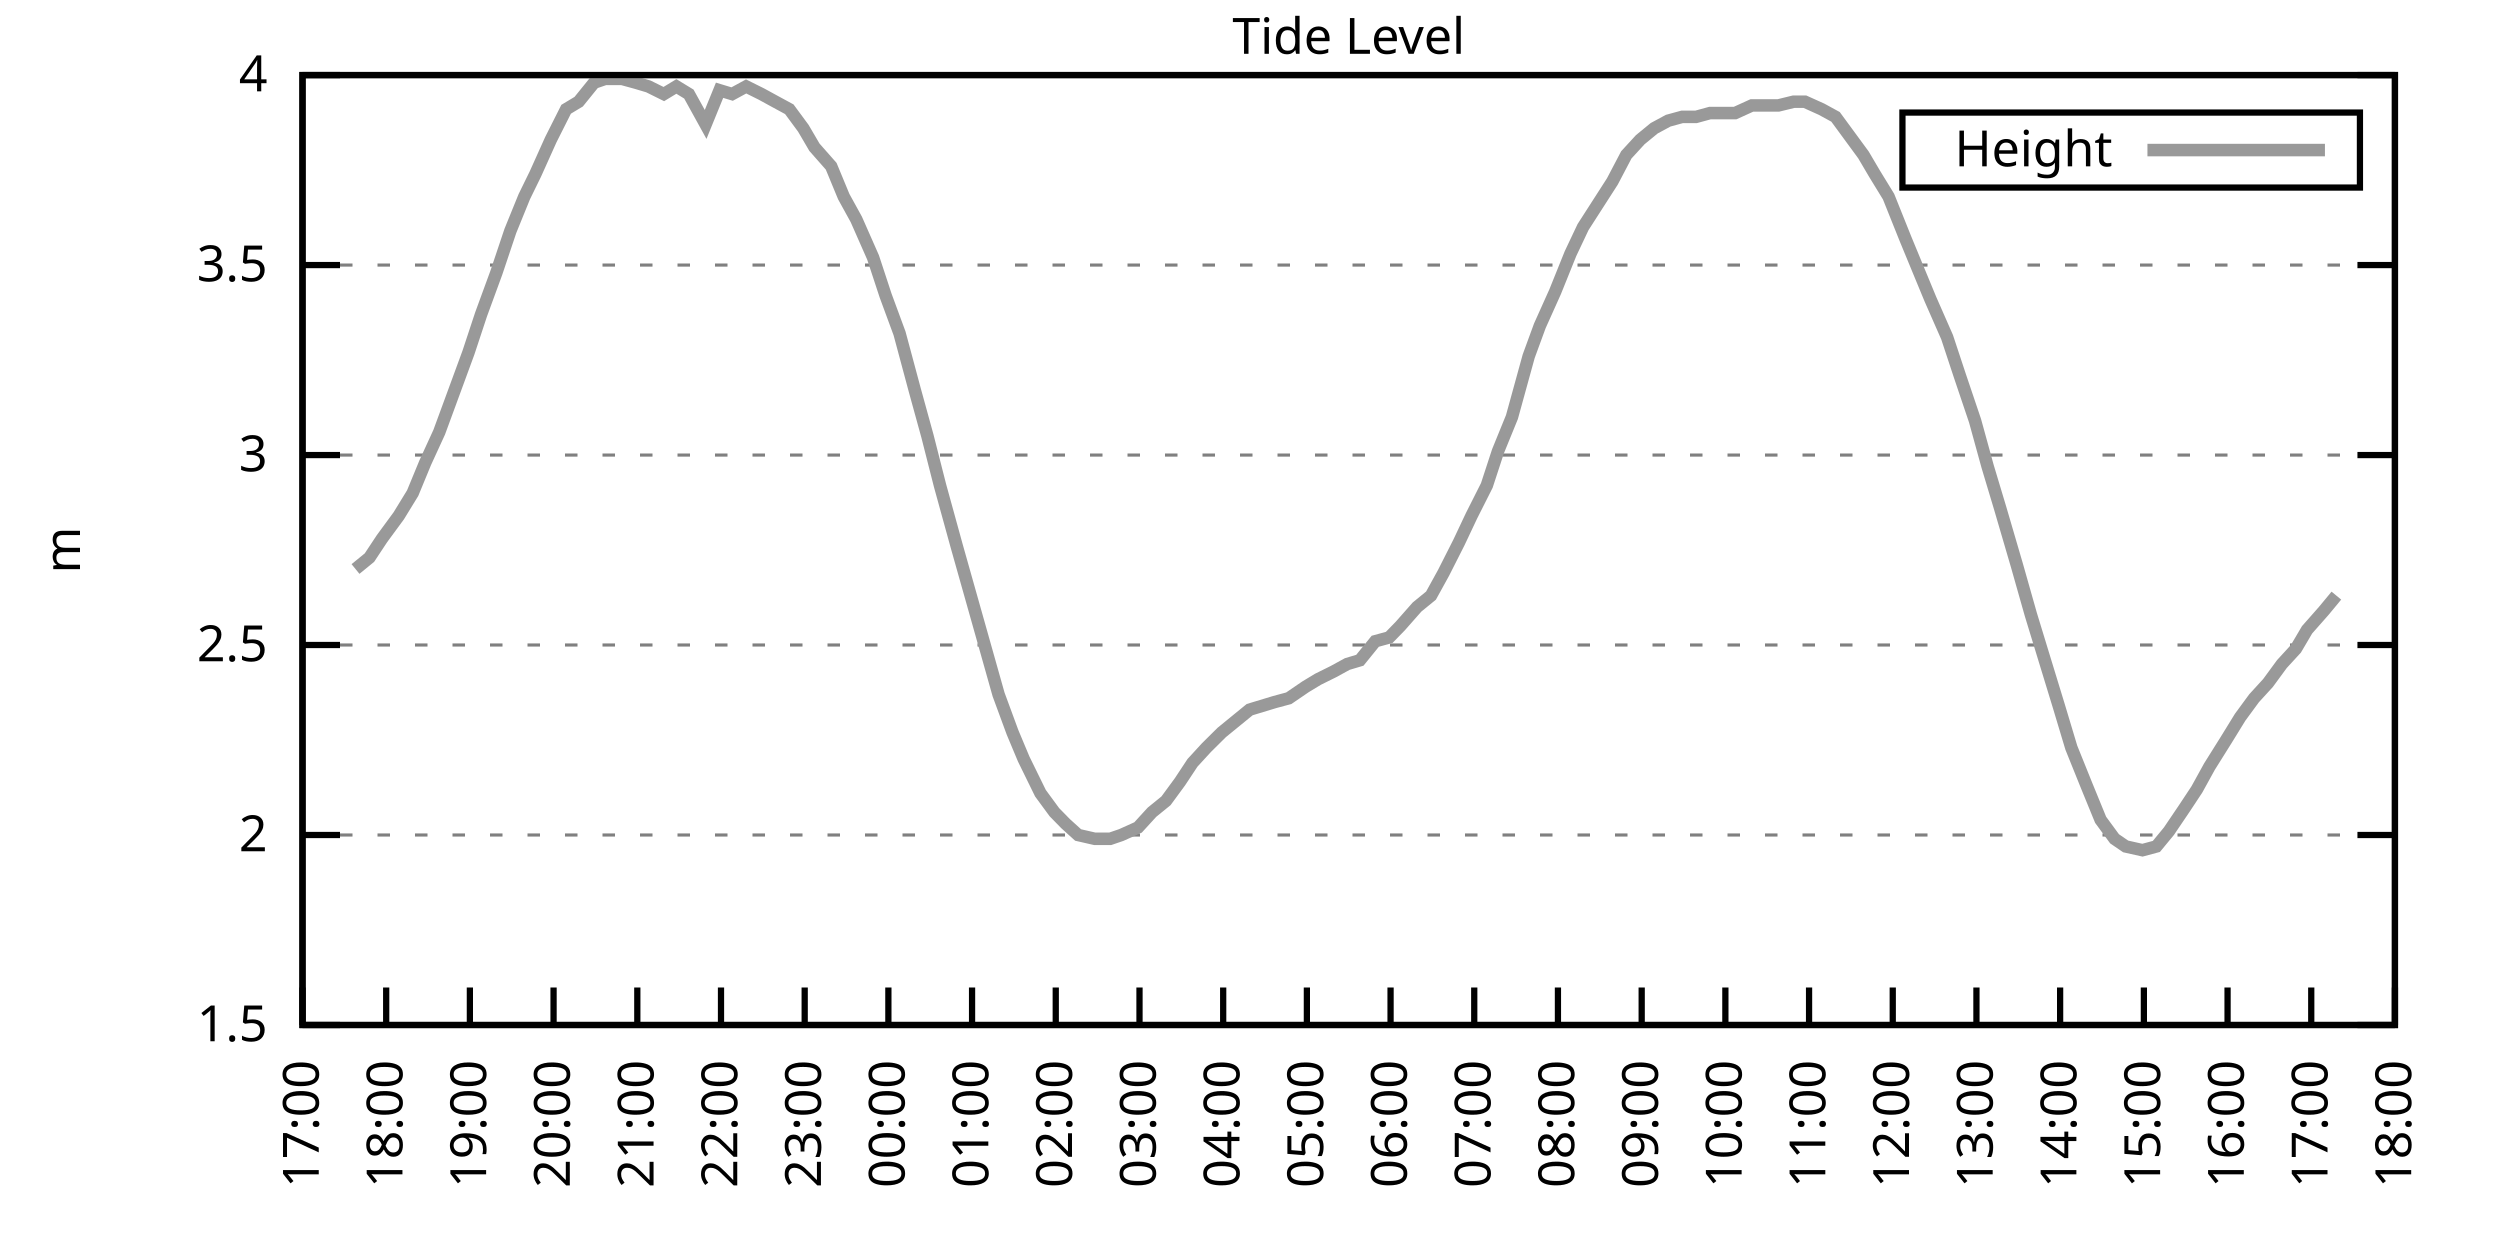
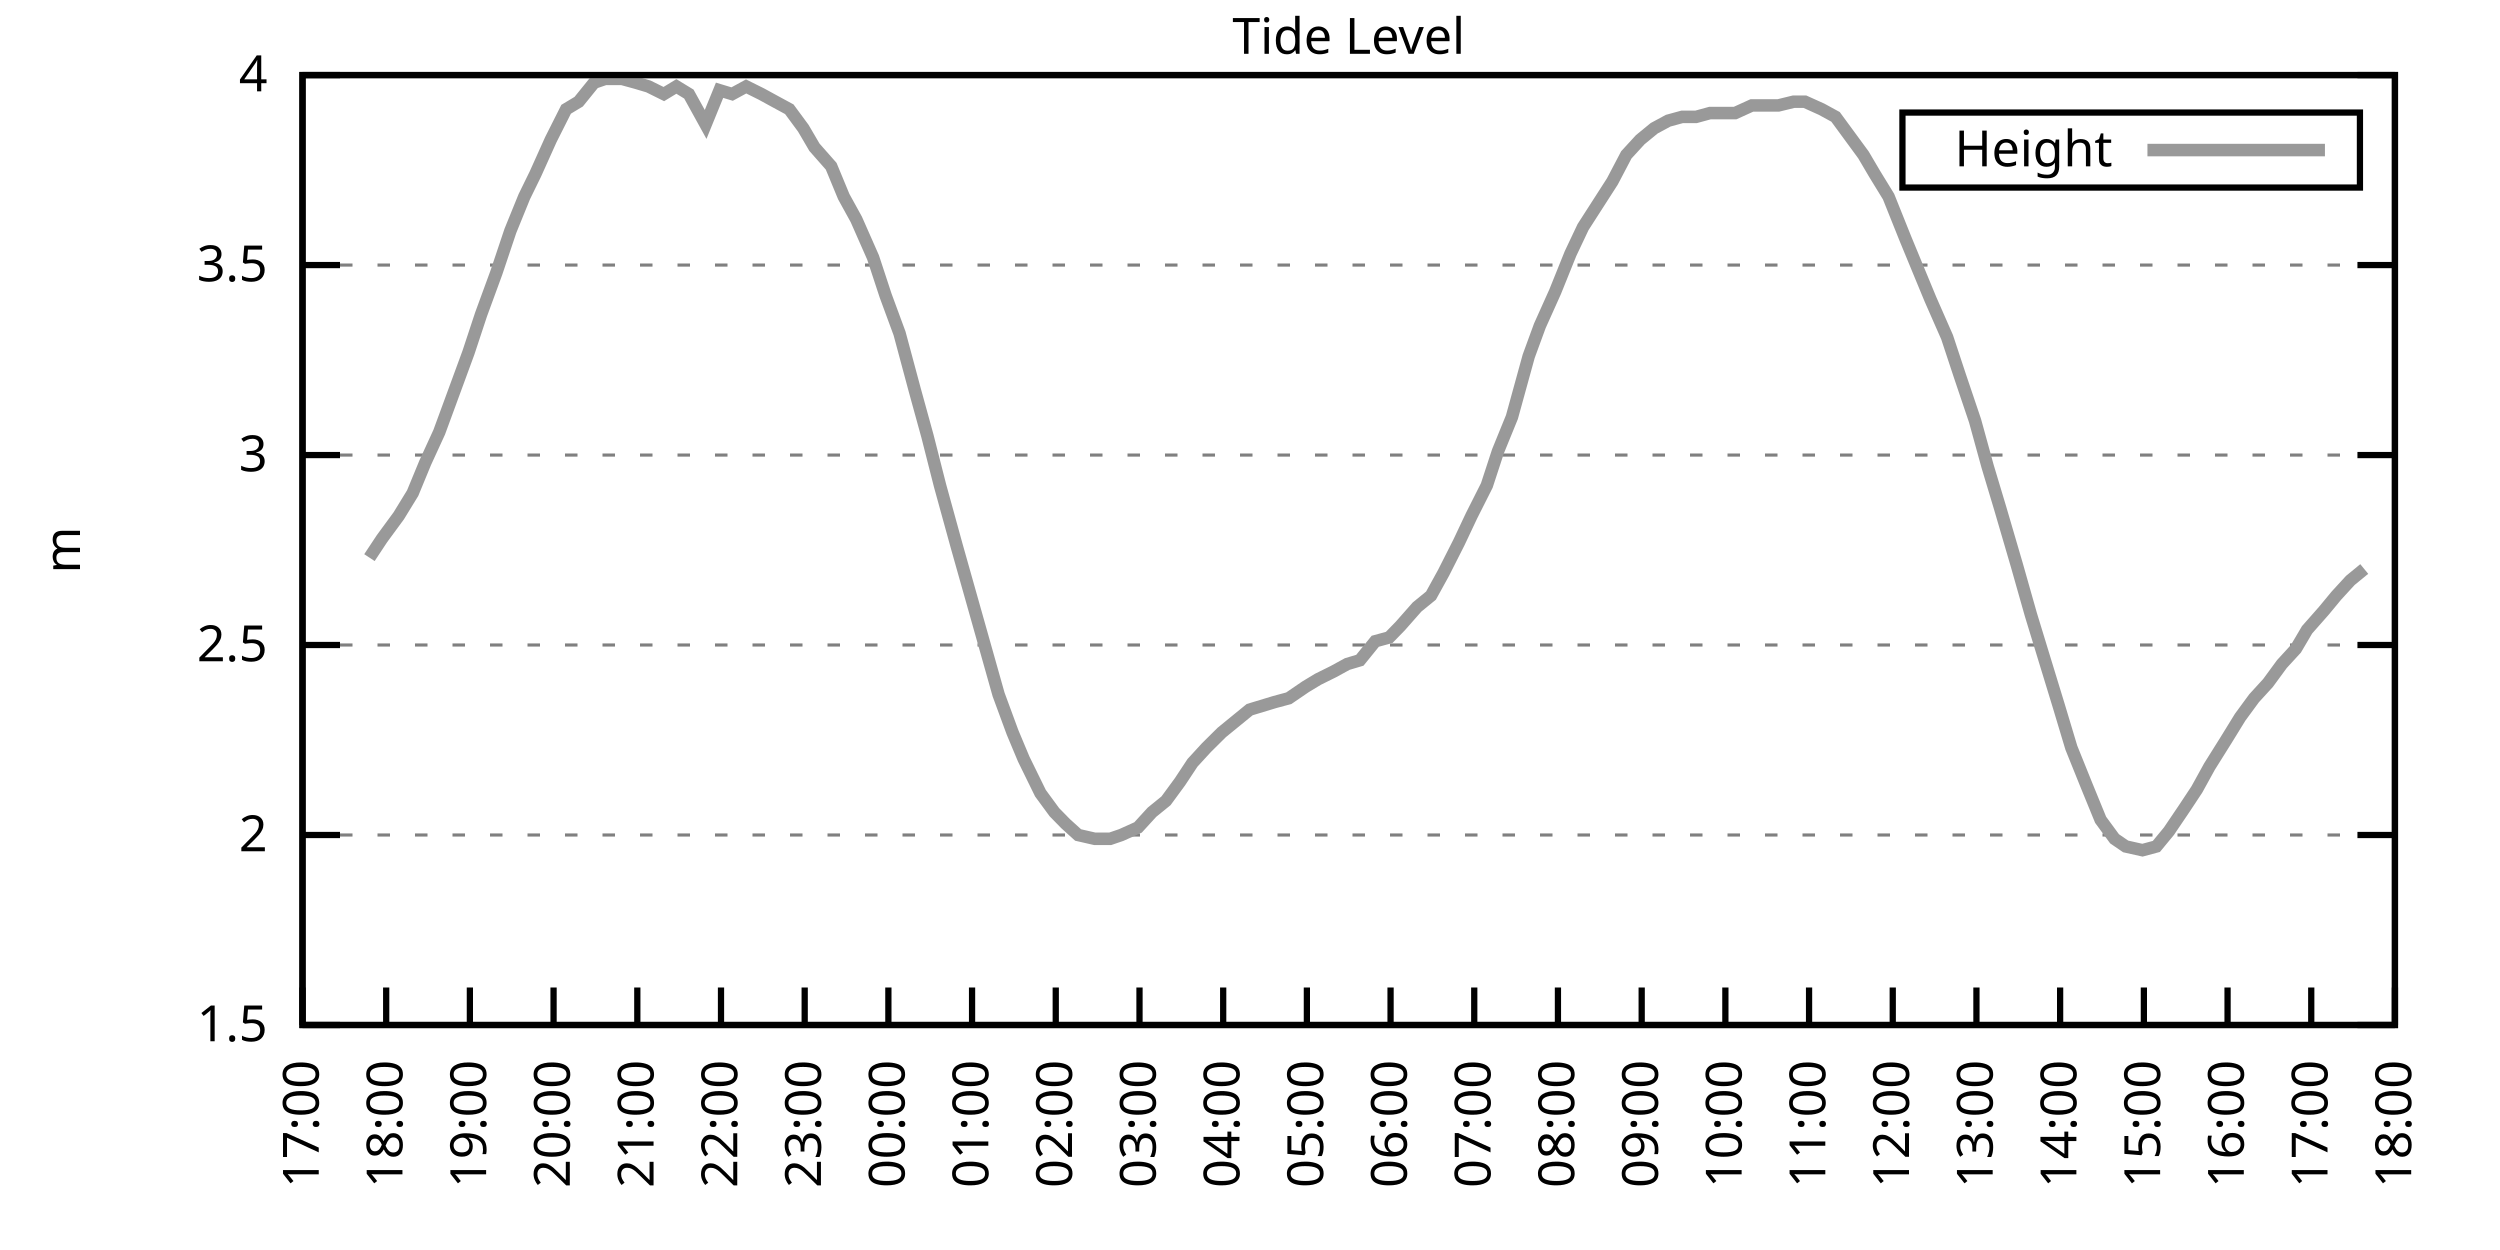
<svg xmlns="http://www.w3.org/2000/svg" xmlns:xlink="http://www.w3.org/1999/xlink" width="400" height="200" viewBox="0 0 400 200">
  <g id="gnuplot_canvas">
    <rect x="0" y="0" width="400" height="200" fill="none" />
    <defs>
      <circle id="gpDot" r="0.5" stroke-width="0.5" stroke="currentColor" />
      <path id="gpPt0" stroke-width="0.333" stroke="currentColor" d="M-1,0 h2 M0,-1 v2" />
      <path id="gpPt1" stroke-width="0.333" stroke="currentColor" d="M-1,-1 L1,1 M1,-1 L-1,1" />
      <path id="gpPt2" stroke-width="0.333" stroke="currentColor" d="M-1,0 L1,0 M0,-1 L0,1 M-1,-1 L1,1 M-1,1 L1,-1" />
      <rect id="gpPt3" stroke-width="0.333" stroke="currentColor" x="-1" y="-1" width="2" height="2" />
      <rect id="gpPt4" stroke-width="0.333" stroke="currentColor" fill="currentColor" x="-1" y="-1" width="2" height="2" />
      <circle id="gpPt5" stroke-width="0.333" stroke="currentColor" cx="0" cy="0" r="1" />
      <use xlink:href="#gpPt5" id="gpPt6" fill="currentColor" stroke="none" />
      <path id="gpPt7" stroke-width="0.333" stroke="currentColor" d="M0,-1.33 L-1.33,0.67 L1.33,0.67 z" />
      <use xlink:href="#gpPt7" id="gpPt8" fill="currentColor" stroke="none" />
      <use xlink:href="#gpPt7" id="gpPt9" stroke="currentColor" transform="rotate(180)" />
      <use xlink:href="#gpPt9" id="gpPt10" fill="currentColor" stroke="none" />
      <use xlink:href="#gpPt3" id="gpPt11" stroke="currentColor" transform="rotate(45)" />
      <use xlink:href="#gpPt11" id="gpPt12" fill="currentColor" stroke="none" />
      <path id="gpPt13" stroke-width="0.333" stroke="currentColor" d="M0,1.330 L1.265,0.411 L0.782,-1.067 L-0.782,-1.076 L-1.265,0.411 z" />
      <use xlink:href="#gpPt13" id="gpPt14" fill="currentColor" stroke="none" />
      <filter id="textbox" filterUnits="objectBoundingBox" x="0" y="0" height="1" width="1">
        <feFlood flood-color="white" flood-opacity="1" result="bgnd" />
        <feComposite in="SourceGraphic" in2="bgnd" operator="atop" />
      </filter>
      <filter id="greybox" filterUnits="objectBoundingBox" x="0" y="0" height="1" width="1">
        <feFlood flood-color="lightgrey" flood-opacity="1" result="grey" />
        <feComposite in="SourceGraphic" in2="grey" operator="atop" />
      </filter>
    </defs>
    <g fill="none" color="white" stroke="currentColor" stroke-width="1.00" stroke-linecap="butt" stroke-linejoin="miter">
</g>
    <g fill="none" color="black" stroke="currentColor" stroke-width="1.00" stroke-linecap="butt" stroke-linejoin="miter">
      <g stroke="none" shape-rendering="crispEdges">
        <polygon fill="rgb(255, 255, 255)" points="48.40,164.00 383.18,164.00 383.18,12.02 48.40,12.02 " />
      </g>
    </g>
    <g fill="none" color="black" stroke="currentColor" stroke-width="1.00" stroke-linecap="butt" stroke-linejoin="miter">
</g>
    <g fill="none" color="black" stroke="black" stroke-width="0.50" stroke-linecap="butt" stroke-linejoin="miter">
</g>
    <g fill="none" color="gray" stroke="currentColor" stroke-width="0.50" stroke-linecap="butt" stroke-linejoin="miter">
      <path stroke="gray" stroke-dasharray="2,4" class="gridline" d="M48.40,164.00 L383.19,164.00  " />
    </g>
    <g fill="none" color="gray" stroke="gray" stroke-width="1.00" stroke-linecap="butt" stroke-linejoin="miter">
</g>
    <g fill="none" color="black" stroke="currentColor" stroke-width="1.00" stroke-linecap="butt" stroke-linejoin="miter">
      <path stroke="black" d="M48.40,164.00 L54.40,164.00 M383.19,164.00 L377.19,164.00  " />
      <g transform="translate(42.80,166.60)" stroke="none" fill="black" font-family="Sans" font-size="8.00" text-anchor="end">
        <text>
          <tspan font-family="Sans"> 1.5</tspan>
        </text>
      </g>
    </g>
    <g fill="none" color="black" stroke="currentColor" stroke-width="1.00" stroke-linecap="butt" stroke-linejoin="miter">
</g>
    <g fill="none" color="black" stroke="black" stroke-width="0.50" stroke-linecap="butt" stroke-linejoin="miter">
</g>
    <g fill="none" color="gray" stroke="currentColor" stroke-width="0.50" stroke-linecap="butt" stroke-linejoin="miter">
      <path stroke="gray" stroke-dasharray="2,4" class="gridline" d="M48.40,133.60 L383.19,133.60  " />
    </g>
    <g fill="none" color="gray" stroke="gray" stroke-width="1.00" stroke-linecap="butt" stroke-linejoin="miter">
</g>
    <g fill="none" color="black" stroke="currentColor" stroke-width="1.00" stroke-linecap="butt" stroke-linejoin="miter">
      <path stroke="black" d="M48.40,133.60 L54.40,133.60 M383.19,133.60 L377.19,133.60  " />
      <g transform="translate(42.80,136.20)" stroke="none" fill="black" font-family="Sans" font-size="8.00" text-anchor="end">
        <text>
          <tspan font-family="Sans"> 2</tspan>
        </text>
      </g>
    </g>
    <g fill="none" color="black" stroke="currentColor" stroke-width="1.00" stroke-linecap="butt" stroke-linejoin="miter">
</g>
    <g fill="none" color="black" stroke="black" stroke-width="0.50" stroke-linecap="butt" stroke-linejoin="miter">
</g>
    <g fill="none" color="gray" stroke="currentColor" stroke-width="0.50" stroke-linecap="butt" stroke-linejoin="miter">
      <path stroke="gray" stroke-dasharray="2,4" class="gridline" d="M48.40,103.20 L383.19,103.20  " />
    </g>
    <g fill="none" color="gray" stroke="gray" stroke-width="1.00" stroke-linecap="butt" stroke-linejoin="miter">
</g>
    <g fill="none" color="black" stroke="currentColor" stroke-width="1.00" stroke-linecap="butt" stroke-linejoin="miter">
      <path stroke="black" d="M48.40,103.20 L54.40,103.20 M383.19,103.20 L377.19,103.20  " />
      <g transform="translate(42.80,105.80)" stroke="none" fill="black" font-family="Sans" font-size="8.00" text-anchor="end">
        <text>
          <tspan font-family="Sans"> 2.5</tspan>
        </text>
      </g>
    </g>
    <g fill="none" color="black" stroke="currentColor" stroke-width="1.00" stroke-linecap="butt" stroke-linejoin="miter">
</g>
    <g fill="none" color="black" stroke="black" stroke-width="0.50" stroke-linecap="butt" stroke-linejoin="miter">
</g>
    <g fill="none" color="gray" stroke="currentColor" stroke-width="0.50" stroke-linecap="butt" stroke-linejoin="miter">
      <path stroke="gray" stroke-dasharray="2,4" class="gridline" d="M48.40,72.81 L383.19,72.81  " />
    </g>
    <g fill="none" color="gray" stroke="gray" stroke-width="1.00" stroke-linecap="butt" stroke-linejoin="miter">
</g>
    <g fill="none" color="black" stroke="currentColor" stroke-width="1.00" stroke-linecap="butt" stroke-linejoin="miter">
      <path stroke="black" d="M48.40,72.81 L54.40,72.81 M383.19,72.81 L377.19,72.81  " />
      <g transform="translate(42.80,75.41)" stroke="none" fill="black" font-family="Sans" font-size="8.00" text-anchor="end">
        <text>
          <tspan font-family="Sans"> 3</tspan>
        </text>
      </g>
    </g>
    <g fill="none" color="black" stroke="currentColor" stroke-width="1.00" stroke-linecap="butt" stroke-linejoin="miter">
</g>
    <g fill="none" color="black" stroke="black" stroke-width="0.50" stroke-linecap="butt" stroke-linejoin="miter">
</g>
    <g fill="none" color="gray" stroke="currentColor" stroke-width="0.50" stroke-linecap="butt" stroke-linejoin="miter">
      <path stroke="gray" stroke-dasharray="2,4" class="gridline" d="M48.40,42.41 L383.19,42.41  " />
    </g>
    <g fill="none" color="gray" stroke="gray" stroke-width="1.00" stroke-linecap="butt" stroke-linejoin="miter">
</g>
    <g fill="none" color="black" stroke="currentColor" stroke-width="1.00" stroke-linecap="butt" stroke-linejoin="miter">
      <path stroke="black" d="M48.40,42.41 L54.40,42.41 M383.19,42.41 L377.19,42.41  " />
      <g transform="translate(42.80,45.01)" stroke="none" fill="black" font-family="Sans" font-size="8.00" text-anchor="end">
        <text>
          <tspan font-family="Sans"> 3.5</tspan>
        </text>
      </g>
    </g>
    <g fill="none" color="black" stroke="currentColor" stroke-width="1.00" stroke-linecap="butt" stroke-linejoin="miter">
</g>
    <g fill="none" color="black" stroke="black" stroke-width="0.50" stroke-linecap="butt" stroke-linejoin="miter">
</g>
    <g fill="none" color="gray" stroke="currentColor" stroke-width="0.50" stroke-linecap="butt" stroke-linejoin="miter">
      <path stroke="gray" stroke-dasharray="2,4" class="gridline" d="M48.40,12.01 L383.19,12.01  " />
    </g>
    <g fill="none" color="gray" stroke="gray" stroke-width="1.00" stroke-linecap="butt" stroke-linejoin="miter">
</g>
    <g fill="none" color="black" stroke="currentColor" stroke-width="1.00" stroke-linecap="butt" stroke-linejoin="miter">
      <path stroke="black" d="M48.40,12.01 L54.40,12.01 M383.19,12.01 L377.19,12.01  " />
      <g transform="translate(42.80,14.61)" stroke="none" fill="black" font-family="Sans" font-size="8.00" text-anchor="end">
        <text>
          <tspan font-family="Sans"> 4</tspan>
        </text>
      </g>
    </g>
    <g fill="none" color="black" stroke="currentColor" stroke-width="1.00" stroke-linecap="butt" stroke-linejoin="miter">
      <path stroke="black" d="M48.40,164.00 L48.40,158.00  " />
      <g transform="translate(51.00,169.60) rotate(270.00)" stroke="none" fill="black" font-family="Sans" font-size="8.00" text-anchor="end">
        <text>
          <tspan font-family="Sans">17:00</tspan>
        </text>
      </g>
    </g>
    <g fill="none" color="black" stroke="currentColor" stroke-width="1.00" stroke-linecap="butt" stroke-linejoin="miter">
      <path stroke="black" d="M61.79,164.00 L61.79,158.00  " />
      <g transform="translate(64.39,169.60) rotate(270.00)" stroke="none" fill="black" font-family="Sans" font-size="8.00" text-anchor="end">
        <text>
          <tspan font-family="Sans">18:00</tspan>
        </text>
      </g>
    </g>
    <g fill="none" color="black" stroke="currentColor" stroke-width="1.00" stroke-linecap="butt" stroke-linejoin="miter">
      <path stroke="black" d="M75.18,164.00 L75.18,158.00  " />
      <g transform="translate(77.78,169.60) rotate(270.00)" stroke="none" fill="black" font-family="Sans" font-size="8.00" text-anchor="end">
        <text>
          <tspan font-family="Sans">19:00</tspan>
        </text>
      </g>
    </g>
    <g fill="none" color="black" stroke="currentColor" stroke-width="1.00" stroke-linecap="butt" stroke-linejoin="miter">
      <path stroke="black" d="M88.57,164.00 L88.57,158.00  " />
      <g transform="translate(91.17,169.60) rotate(270.00)" stroke="none" fill="black" font-family="Sans" font-size="8.00" text-anchor="end">
        <text>
          <tspan font-family="Sans">20:00</tspan>
        </text>
      </g>
    </g>
    <g fill="none" color="black" stroke="currentColor" stroke-width="1.00" stroke-linecap="butt" stroke-linejoin="miter">
      <path stroke="black" d="M101.97,164.00 L101.97,158.00  " />
      <g transform="translate(104.57,169.60) rotate(270.00)" stroke="none" fill="black" font-family="Sans" font-size="8.00" text-anchor="end">
        <text>
          <tspan font-family="Sans">21:00</tspan>
        </text>
      </g>
    </g>
    <g fill="none" color="black" stroke="currentColor" stroke-width="1.00" stroke-linecap="butt" stroke-linejoin="miter">
      <path stroke="black" d="M115.36,164.00 L115.36,158.00  " />
      <g transform="translate(117.96,169.60) rotate(270.00)" stroke="none" fill="black" font-family="Sans" font-size="8.00" text-anchor="end">
        <text>
          <tspan font-family="Sans">22:00</tspan>
        </text>
      </g>
    </g>
    <g fill="none" color="black" stroke="currentColor" stroke-width="1.00" stroke-linecap="butt" stroke-linejoin="miter">
      <path stroke="black" d="M128.75,164.00 L128.75,158.00  " />
      <g transform="translate(131.35,169.60) rotate(270.00)" stroke="none" fill="black" font-family="Sans" font-size="8.00" text-anchor="end">
        <text>
          <tspan font-family="Sans">23:00</tspan>
        </text>
      </g>
    </g>
    <g fill="none" color="black" stroke="currentColor" stroke-width="1.00" stroke-linecap="butt" stroke-linejoin="miter">
      <path stroke="black" d="M142.14,164.00 L142.14,158.00  " />
      <g transform="translate(144.74,169.60) rotate(270.00)" stroke="none" fill="black" font-family="Sans" font-size="8.00" text-anchor="end">
        <text>
          <tspan font-family="Sans">00:00</tspan>
        </text>
      </g>
    </g>
    <g fill="none" color="black" stroke="currentColor" stroke-width="1.00" stroke-linecap="butt" stroke-linejoin="miter">
      <path stroke="black" d="M155.53,164.00 L155.53,158.00  " />
      <g transform="translate(158.13,169.60) rotate(270.00)" stroke="none" fill="black" font-family="Sans" font-size="8.00" text-anchor="end">
        <text>
          <tspan font-family="Sans">01:00</tspan>
        </text>
      </g>
    </g>
    <g fill="none" color="black" stroke="currentColor" stroke-width="1.00" stroke-linecap="butt" stroke-linejoin="miter">
      <path stroke="black" d="M168.92,164.00 L168.92,158.00  " />
      <g transform="translate(171.52,169.60) rotate(270.00)" stroke="none" fill="black" font-family="Sans" font-size="8.00" text-anchor="end">
        <text>
          <tspan font-family="Sans">02:00</tspan>
        </text>
      </g>
    </g>
    <g fill="none" color="black" stroke="currentColor" stroke-width="1.00" stroke-linecap="butt" stroke-linejoin="miter">
      <path stroke="black" d="M182.32,164.00 L182.32,158.00  " />
      <g transform="translate(184.92,169.60) rotate(270.00)" stroke="none" fill="black" font-family="Sans" font-size="8.00" text-anchor="end">
        <text>
          <tspan font-family="Sans">03:00</tspan>
        </text>
      </g>
    </g>
    <g fill="none" color="black" stroke="currentColor" stroke-width="1.00" stroke-linecap="butt" stroke-linejoin="miter">
      <path stroke="black" d="M195.71,164.00 L195.71,158.00  " />
      <g transform="translate(198.31,169.60) rotate(270.00)" stroke="none" fill="black" font-family="Sans" font-size="8.00" text-anchor="end">
        <text>
          <tspan font-family="Sans">04:00</tspan>
        </text>
      </g>
    </g>
    <g fill="none" color="black" stroke="currentColor" stroke-width="1.00" stroke-linecap="butt" stroke-linejoin="miter">
      <path stroke="black" d="M209.10,164.00 L209.10,158.00  " />
      <g transform="translate(211.70,169.60) rotate(270.00)" stroke="none" fill="black" font-family="Sans" font-size="8.00" text-anchor="end">
        <text>
          <tspan font-family="Sans">05:00</tspan>
        </text>
      </g>
    </g>
    <g fill="none" color="black" stroke="currentColor" stroke-width="1.00" stroke-linecap="butt" stroke-linejoin="miter">
      <path stroke="black" d="M222.49,164.00 L222.49,158.00  " />
      <g transform="translate(225.09,169.60) rotate(270.00)" stroke="none" fill="black" font-family="Sans" font-size="8.00" text-anchor="end">
        <text>
          <tspan font-family="Sans">06:00</tspan>
        </text>
      </g>
    </g>
    <g fill="none" color="black" stroke="currentColor" stroke-width="1.00" stroke-linecap="butt" stroke-linejoin="miter">
      <path stroke="black" d="M235.88,164.00 L235.88,158.00  " />
      <g transform="translate(238.48,169.60) rotate(270.00)" stroke="none" fill="black" font-family="Sans" font-size="8.00" text-anchor="end">
        <text>
          <tspan font-family="Sans">07:00</tspan>
        </text>
      </g>
    </g>
    <g fill="none" color="black" stroke="currentColor" stroke-width="1.00" stroke-linecap="butt" stroke-linejoin="miter">
      <path stroke="black" d="M249.27,164.00 L249.27,158.00  " />
      <g transform="translate(251.87,169.60) rotate(270.00)" stroke="none" fill="black" font-family="Sans" font-size="8.00" text-anchor="end">
        <text>
          <tspan font-family="Sans">08:00</tspan>
        </text>
      </g>
    </g>
    <g fill="none" color="black" stroke="currentColor" stroke-width="1.00" stroke-linecap="butt" stroke-linejoin="miter">
      <path stroke="black" d="M262.67,164.00 L262.67,158.00  " />
      <g transform="translate(265.27,169.60) rotate(270.00)" stroke="none" fill="black" font-family="Sans" font-size="8.00" text-anchor="end">
        <text>
          <tspan font-family="Sans">09:00</tspan>
        </text>
      </g>
    </g>
    <g fill="none" color="black" stroke="currentColor" stroke-width="1.00" stroke-linecap="butt" stroke-linejoin="miter">
      <path stroke="black" d="M276.06,164.00 L276.06,158.00  " />
      <g transform="translate(278.66,169.60) rotate(270.00)" stroke="none" fill="black" font-family="Sans" font-size="8.00" text-anchor="end">
        <text>
          <tspan font-family="Sans">10:00</tspan>
        </text>
      </g>
    </g>
    <g fill="none" color="black" stroke="currentColor" stroke-width="1.00" stroke-linecap="butt" stroke-linejoin="miter">
      <path stroke="black" d="M289.45,164.00 L289.45,158.00  " />
      <g transform="translate(292.05,169.60) rotate(270.00)" stroke="none" fill="black" font-family="Sans" font-size="8.00" text-anchor="end">
        <text>
          <tspan font-family="Sans">11:00</tspan>
        </text>
      </g>
    </g>
    <g fill="none" color="black" stroke="currentColor" stroke-width="1.00" stroke-linecap="butt" stroke-linejoin="miter">
      <path stroke="black" d="M302.84,164.00 L302.84,158.00  " />
      <g transform="translate(305.44,169.60) rotate(270.00)" stroke="none" fill="black" font-family="Sans" font-size="8.00" text-anchor="end">
        <text>
          <tspan font-family="Sans">12:00</tspan>
        </text>
      </g>
    </g>
    <g fill="none" color="black" stroke="currentColor" stroke-width="1.00" stroke-linecap="butt" stroke-linejoin="miter">
      <path stroke="black" d="M316.23,164.00 L316.23,158.00  " />
      <g transform="translate(318.83,169.60) rotate(270.00)" stroke="none" fill="black" font-family="Sans" font-size="8.00" text-anchor="end">
        <text>
          <tspan font-family="Sans">13:00</tspan>
        </text>
      </g>
    </g>
    <g fill="none" color="black" stroke="currentColor" stroke-width="1.00" stroke-linecap="butt" stroke-linejoin="miter">
      <path stroke="black" d="M329.62,164.00 L329.62,158.00  " />
      <g transform="translate(332.22,169.60) rotate(270.00)" stroke="none" fill="black" font-family="Sans" font-size="8.00" text-anchor="end">
        <text>
          <tspan font-family="Sans">14:00</tspan>
        </text>
      </g>
    </g>
    <g fill="none" color="black" stroke="currentColor" stroke-width="1.00" stroke-linecap="butt" stroke-linejoin="miter">
      <path stroke="black" d="M343.02,164.00 L343.02,158.00  " />
      <g transform="translate(345.62,169.60) rotate(270.00)" stroke="none" fill="black" font-family="Sans" font-size="8.00" text-anchor="end">
        <text>
          <tspan font-family="Sans">15:00</tspan>
        </text>
      </g>
    </g>
    <g fill="none" color="black" stroke="currentColor" stroke-width="1.00" stroke-linecap="butt" stroke-linejoin="miter">
      <path stroke="black" d="M356.41,164.00 L356.41,158.00  " />
      <g transform="translate(359.01,169.60) rotate(270.00)" stroke="none" fill="black" font-family="Sans" font-size="8.00" text-anchor="end">
        <text>
          <tspan font-family="Sans">16:00</tspan>
        </text>
      </g>
    </g>
    <g fill="none" color="black" stroke="currentColor" stroke-width="1.00" stroke-linecap="butt" stroke-linejoin="miter">
      <path stroke="black" d="M369.80,164.00 L369.80,158.00  " />
      <g transform="translate(372.40,169.60) rotate(270.00)" stroke="none" fill="black" font-family="Sans" font-size="8.00" text-anchor="end">
        <text>
          <tspan font-family="Sans">17:00</tspan>
        </text>
      </g>
    </g>
    <g fill="none" color="black" stroke="currentColor" stroke-width="1.00" stroke-linecap="butt" stroke-linejoin="miter">
      <path stroke="black" d="M383.19,164.00 L383.19,158.00  " />
      <g transform="translate(385.79,169.60) rotate(270.00)" stroke="none" fill="black" font-family="Sans" font-size="8.00" text-anchor="end">
        <text>
          <tspan font-family="Sans">18:00</tspan>
        </text>
      </g>
    </g>
    <g fill="none" color="black" stroke="currentColor" stroke-width="1.00" stroke-linecap="butt" stroke-linejoin="miter">
</g>
    <g fill="none" color="black" stroke="currentColor" stroke-width="1.00" stroke-linecap="butt" stroke-linejoin="miter">
      <path stroke="black" d="M48.40,12.01 L48.40,164.00 L383.19,164.00 L383.19,12.01 L48.40,12.01 Z  " />
    </g>
    <g fill="none" color="black" stroke="currentColor" stroke-width="1.00" stroke-linecap="butt" stroke-linejoin="miter">
</g>
    <g fill="none" color="black" stroke="currentColor" stroke-width="1.00" stroke-linecap="butt" stroke-linejoin="miter">
      <path stroke="black" d="M304.39,30.01 L304.39,18.01 L377.59,18.01 L377.59,30.01 L304.39,30.01 Z  " />
    </g>
    <g id="Tide_level_plot_1">
      <g fill="none" color="white" stroke="black" stroke-width="2.00" stroke-linecap="butt" stroke-linejoin="miter">
</g>
      <g fill="none" color="black" stroke="currentColor" stroke-width="2.00" stroke-linecap="butt" stroke-linejoin="miter">
        <g transform="translate(337.99,26.61)" stroke="none" fill="black" font-family="Sans" font-size="8.00" text-anchor="end">
          <text>
            <tspan font-family="Sans">Height</tspan>
          </text>
        </g>
      </g>
      <g fill="none" color="black" stroke="currentColor" stroke-width="2.00" stroke-linecap="butt" stroke-linejoin="miter">
-         <path stroke="rgb(153, 153, 153)" d="M343.59,24.01 L371.99,24.01 M56.88,91.04 L59.11,89.22 L61.12,86.18 L63.80,82.53 L66.03,78.89 L68.04,74.02   L70.27,69.16 L72.06,64.29 L74.96,56.39 L76.97,50.31 L79.42,43.62 L81.66,36.94 L83.89,31.46 L85.67,27.82   L88.13,22.35 L90.58,17.48 L92.59,16.27 L95.05,13.23 L96.83,12.62 L99.51,12.62 L101.74,13.23 L103.75,13.83   L106.21,15.05 L108.22,13.83 L110.22,15.05 L112.90,19.91 L115.13,14.44 L117.14,15.05 L119.38,13.83 L121.83,15.05   L124.06,16.27 L126.29,17.48 L128.53,20.52 L130.31,23.56 L132.99,26.60 L135.00,31.46 L137.01,35.11 L139.69,41.19   L141.69,47.27 L143.93,53.35 L146.38,62.47 L148.39,69.77 L150.40,77.67 L153.08,87.40 L155.31,95.30 L157.54,103.20   L159.77,111.11 L162.01,117.19 L163.79,121.44 L166.47,126.91 L168.70,129.95 L170.49,131.78 L172.50,133.60 L175.17,134.21   L177.63,134.21 L179.41,133.60 L182.09,132.39 L184.32,129.95 L186.56,128.13 L188.79,125.09 L190.80,122.05 L193.03,119.62   L195.48,117.19 L197.72,115.36 L199.95,113.54 L201.96,112.93 L203.97,112.32 L206.20,111.72 L208.88,109.89 L210.88,108.68   L213.34,107.46 L215.57,106.24 L217.58,105.64 L220.04,102.60 L222.27,101.99 L224.05,100.16 L226.73,97.12 L228.96,95.30   L230.97,91.65 L233.43,86.79 L235.44,82.53 L237.89,77.67 L239.68,72.20 L241.91,66.73 L244.59,57.00 L246.37,52.14   L248.83,46.66 L251.28,40.58 L253.29,36.33 L257.98,29.03 L260.21,24.78 L262.44,22.35 L264.67,20.52 L266.91,19.31   L269.14,18.70 L271.37,18.70 L273.60,18.09 L275.61,18.09 L277.62,18.09 L280.30,16.87 L282.31,16.87 L284.54,16.87   L286.99,16.27 L288.78,16.27 L291.46,17.48 L293.69,18.70 L295.92,21.74 L298.15,24.78 L299.94,27.82 L302.17,31.46   L304.85,38.15 L306.86,43.02 L308.87,47.88 L311.54,53.96 L313.55,60.04 L316.01,67.33 L318.02,74.63 L320.03,81.32   L322.70,90.44 L324.94,98.34 L327.17,105.64 L329.40,112.93 L331.41,119.62 L333.86,125.70 L336.10,131.17 L338.33,134.21   L340.11,135.43 L342.79,136.03 L345.02,135.43 L347.03,132.99 L349.49,129.35 L351.50,126.31 L353.51,122.66 L356.18,118.40   L358.42,114.76 L360.65,111.72 L362.88,109.28 L365.11,106.24 L367.34,103.81 L369.13,100.77 L371.81,97.73 L373.82,95.30    " />
+         <path stroke="rgb(153, 153, 153)" d="M343.59,24.01 L371.99,24.01 M59.11,89.22 L61.12,86.18 L63.80,82.53 L66.03,78.89 L68.04,74.02 L70.27,69.16   L72.06,64.29 L74.96,56.39 L76.97,50.31 L79.42,43.62 L81.66,36.94 L83.89,31.46 L85.67,27.82 L88.13,22.35   L90.58,17.48 L92.59,16.27 L95.05,13.23 L96.83,12.62 L99.51,12.62 L101.74,13.23 L103.75,13.83 L106.21,15.05   L108.22,13.83 L110.22,15.05 L112.90,19.91 L115.13,14.44 L117.14,15.05 L119.38,13.83 L121.83,15.05 L124.06,16.27   L126.29,17.48 L128.53,20.52 L130.31,23.56 L132.99,26.60 L135.00,31.46 L137.01,35.11 L139.69,41.19 L141.69,47.27   L143.93,53.35 L146.38,62.47 L148.39,69.77 L150.40,77.67 L153.08,87.40 L155.31,95.30 L157.54,103.20 L159.77,111.11   L162.01,117.19 L163.79,121.44 L166.47,126.91 L168.70,129.95 L170.49,131.78 L172.50,133.60 L175.17,134.21 L177.63,134.21   L179.41,133.60 L182.09,132.39 L184.32,129.95 L186.56,128.13 L188.79,125.09 L190.80,122.05 L193.03,119.62 L195.48,117.19   L197.72,115.36 L199.95,113.54 L201.96,112.93 L203.97,112.32 L206.20,111.72 L208.88,109.89 L210.88,108.68 L213.34,107.46   L215.57,106.24 L217.58,105.64 L220.04,102.60 L222.27,101.99 L224.05,100.16 L226.73,97.12 L228.96,95.30 L230.97,91.65   L233.43,86.79 L235.44,82.53 L237.89,77.67 L239.68,72.20 L241.91,66.73 L244.59,57.00 L246.37,52.14 L248.83,46.66   L251.28,40.58 L253.29,36.33 L257.98,29.03 L260.21,24.78 L262.44,22.35 L264.67,20.52 L266.91,19.31 L269.14,18.70   L271.37,18.70 L273.60,18.09 L275.61,18.09 L277.62,18.09 L280.30,16.87 L282.31,16.87 L284.54,16.87 L286.99,16.27   L288.78,16.27 L291.46,17.48 L293.69,18.70 L295.92,21.74 L298.15,24.78 L299.94,27.82 L302.17,31.46 L304.85,38.15   L306.86,43.02 L308.87,47.88 L311.54,53.96 L313.55,60.04 L316.01,67.33 L318.02,74.63 L320.03,81.32 L322.70,90.44   L324.94,98.34 L327.17,105.64 L329.40,112.93 L331.41,119.62 L333.86,125.70 L336.10,131.17 L338.33,134.21 L340.11,135.43   L342.79,136.03 L345.02,135.43 L347.03,132.99 L349.49,129.35 L351.50,126.31 L353.51,122.66 L356.18,118.40 L358.42,114.76   L360.65,111.72 L362.88,109.28 L365.11,106.24 L367.34,103.81 L369.13,100.77 L371.81,97.73 L373.82,95.30 L376.05,92.87   L378.28,91.04  " />
      </g>
    </g>
    <g fill="none" color="black" stroke="currentColor" stroke-width="2.00" stroke-linecap="butt" stroke-linejoin="miter">
</g>
    <g fill="none" color="black" stroke="black" stroke-width="1.00" stroke-linecap="butt" stroke-linejoin="miter">
</g>
    <g fill="none" color="black" stroke="currentColor" stroke-width="1.00" stroke-linecap="butt" stroke-linejoin="miter">
      <path stroke="black" d="M48.40,12.01 L48.40,164.00 L383.19,164.00 L383.19,12.01 L48.40,12.01 Z  " />
      <g transform="translate(12.80,88.01) rotate(270.00)" stroke="none" fill="black" font-family="Sans" font-size="8.00" text-anchor="middle">
        <text>
          <tspan font-family="Sans">m</tspan>
        </text>
      </g>
    </g>
    <g fill="none" color="black" stroke="currentColor" stroke-width="1.00" stroke-linecap="butt" stroke-linejoin="miter">
</g>
    <g fill="none" color="black" stroke="currentColor" stroke-width="1.00" stroke-linecap="butt" stroke-linejoin="miter">
      <g transform="translate(215.79,8.61)" stroke="none" fill="black" font-family="Sans" font-size="8.00" text-anchor="middle">
        <text>
          <tspan font-family="Sans">Tide Level</tspan>
        </text>
      </g>
    </g>
    <g fill="none" color="black" stroke="currentColor" stroke-width="1.00" stroke-linecap="butt" stroke-linejoin="miter">
</g>
  </g>
</svg>
